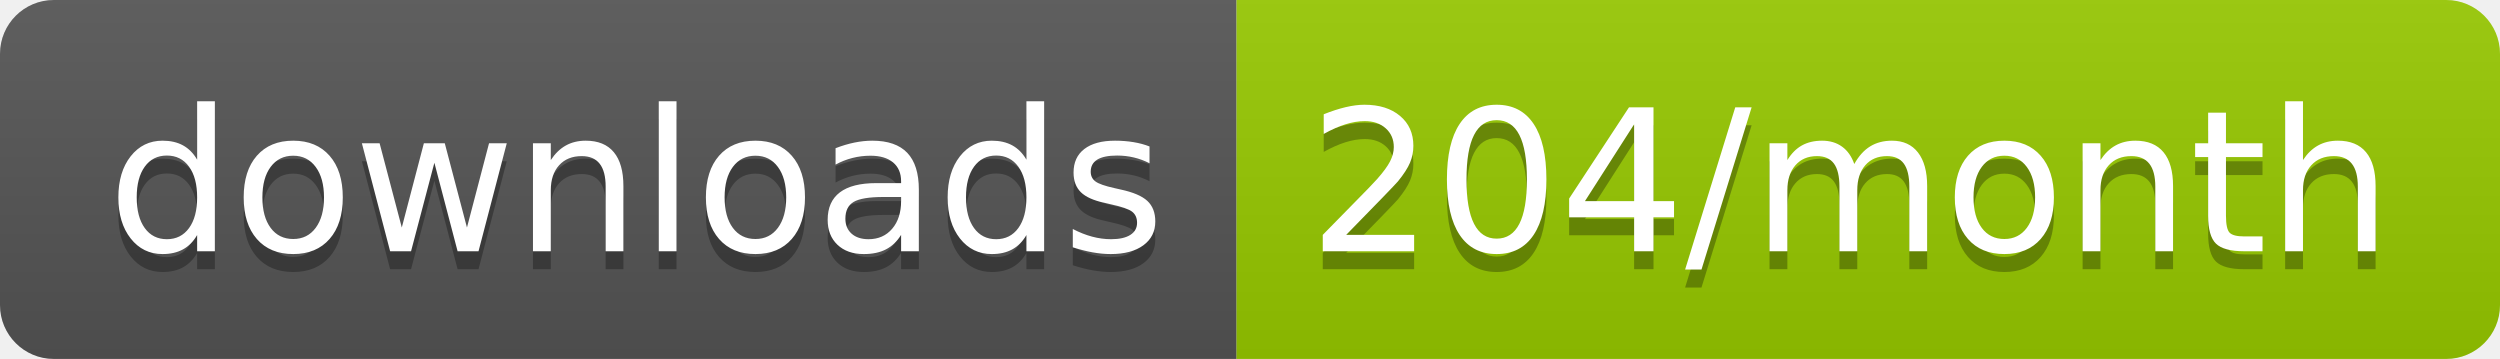
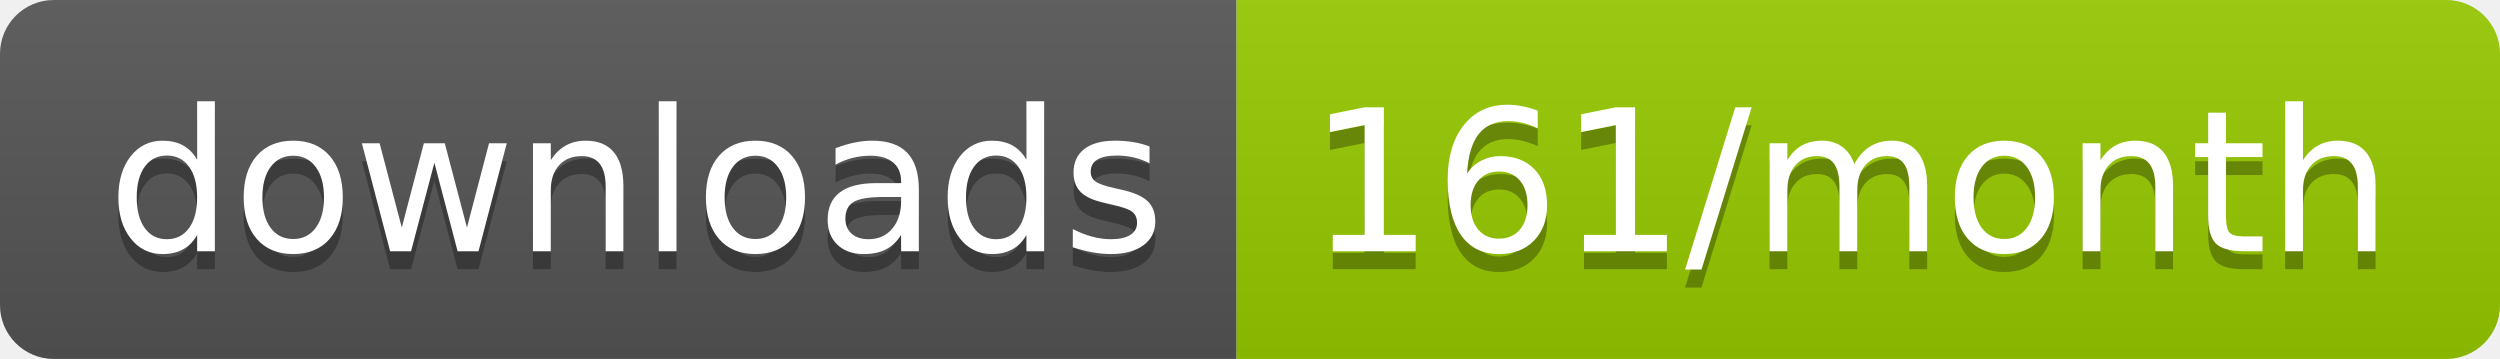
<svg xmlns="http://www.w3.org/2000/svg" width="139.3" height="20">
  <linearGradient id="smooth" x2="0" y2="100%">
    <stop offset="0" stop-color="#bbb" stop-opacity=".1" />
    <stop offset="1" stop-opacity=".1" />
  </linearGradient>
  <clipPath id="round">
    <rect width="139.3" height="20" rx="3" fill="#fff" />
  </clipPath>
  <g clip-path="url(#round)">
    <rect width="68.9" height="20" fill="#555" />
    <rect x="68.9" width="70.4" height="20" fill="#97CA00" />
    <rect width="139.3" height="20" fill="url(#smooth)" />
  </g>
  <g fill="#fff" text-anchor="middle" font-family="DejaVu Sans,Verdana,Geneva,sans-serif" font-size="110">
    <text x="354.5" y="150" fill="#010101" fill-opacity=".3" transform="scale(0.1)" textLength="589.0" lengthAdjust="spacing">downloads</text>
    <text x="354.5" y="140" transform="scale(0.1)" textLength="589.0" lengthAdjust="spacing">downloads</text>
-     <text x="1031.0" y="150" fill="#010101" fill-opacity=".3" transform="scale(0.1)" textLength="604.0" lengthAdjust="spacing">204/month</text>
-     <text x="1031.0" y="140" transform="scale(0.1)" textLength="604.0" lengthAdjust="spacing">204/month</text>
+     <text x="1031.0" y="150" fill="#010101" fill-opacity=".3" transform="scale(0.1)" textLength="604.0" lengthAdjust="spacing">161/month</text>
+     <text x="1031.0" y="140" transform="scale(0.1)" textLength="604.0" lengthAdjust="spacing">161/month</text>
  </g>
</svg>
